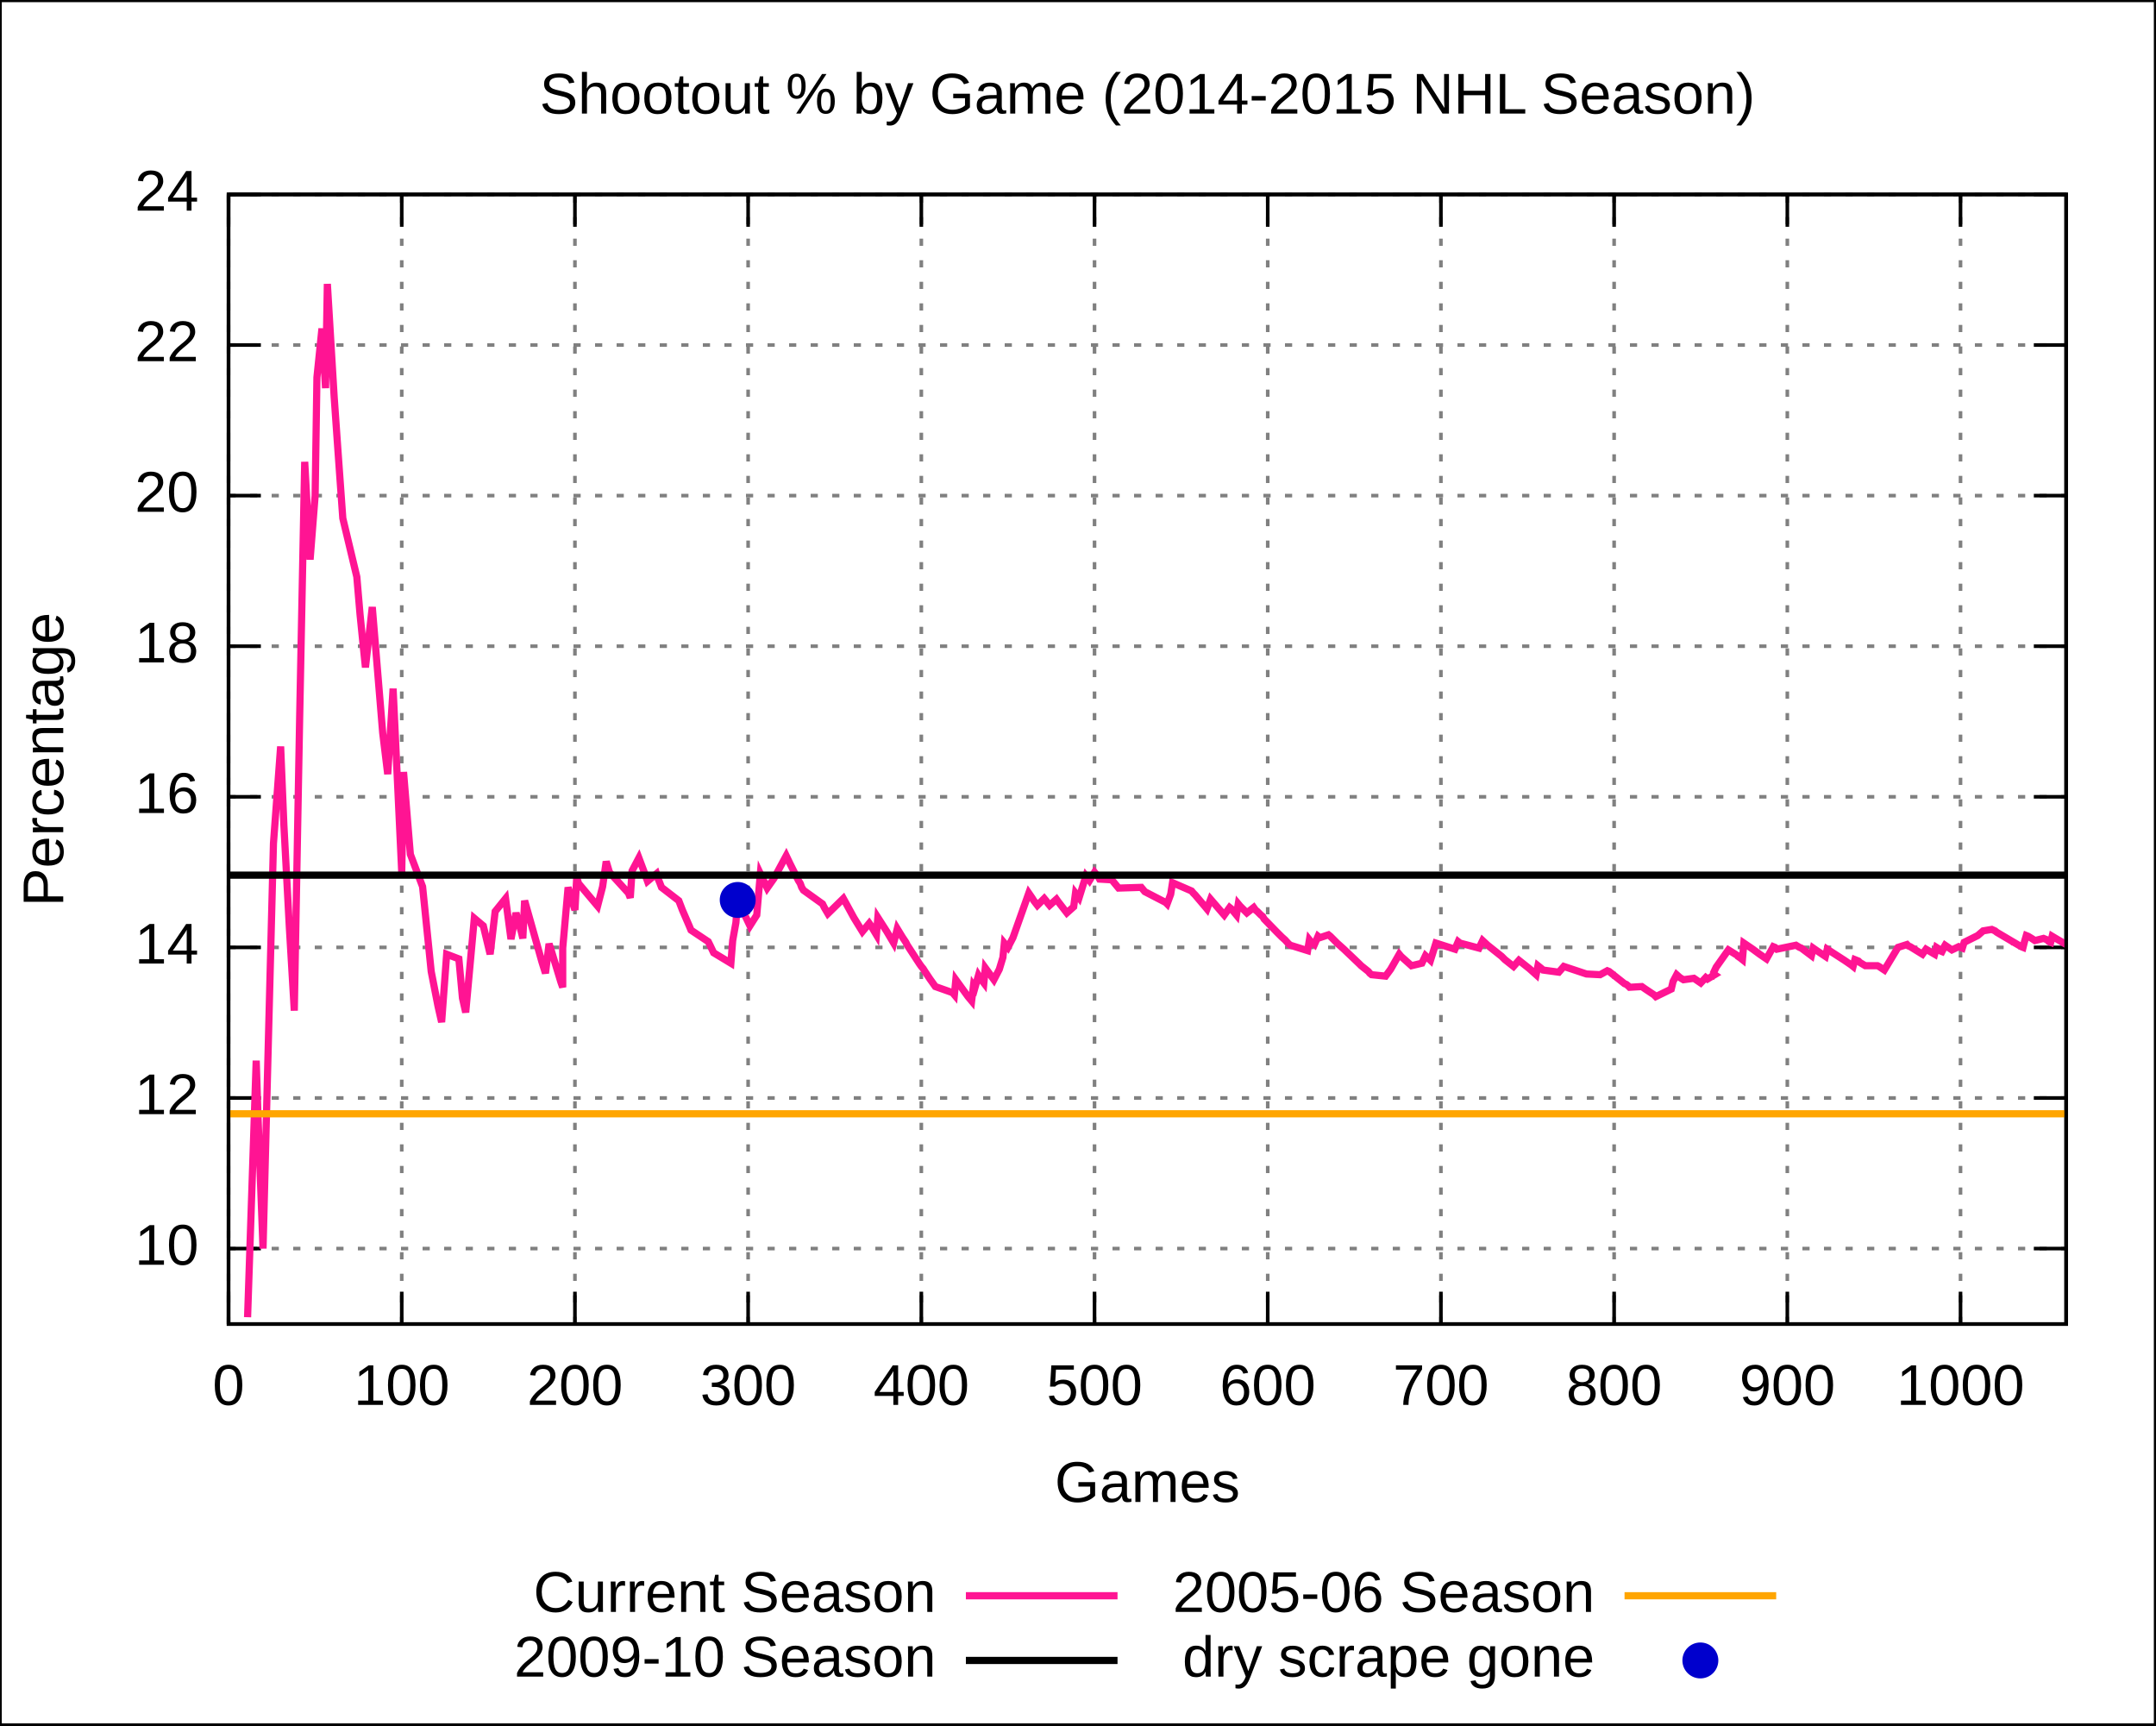
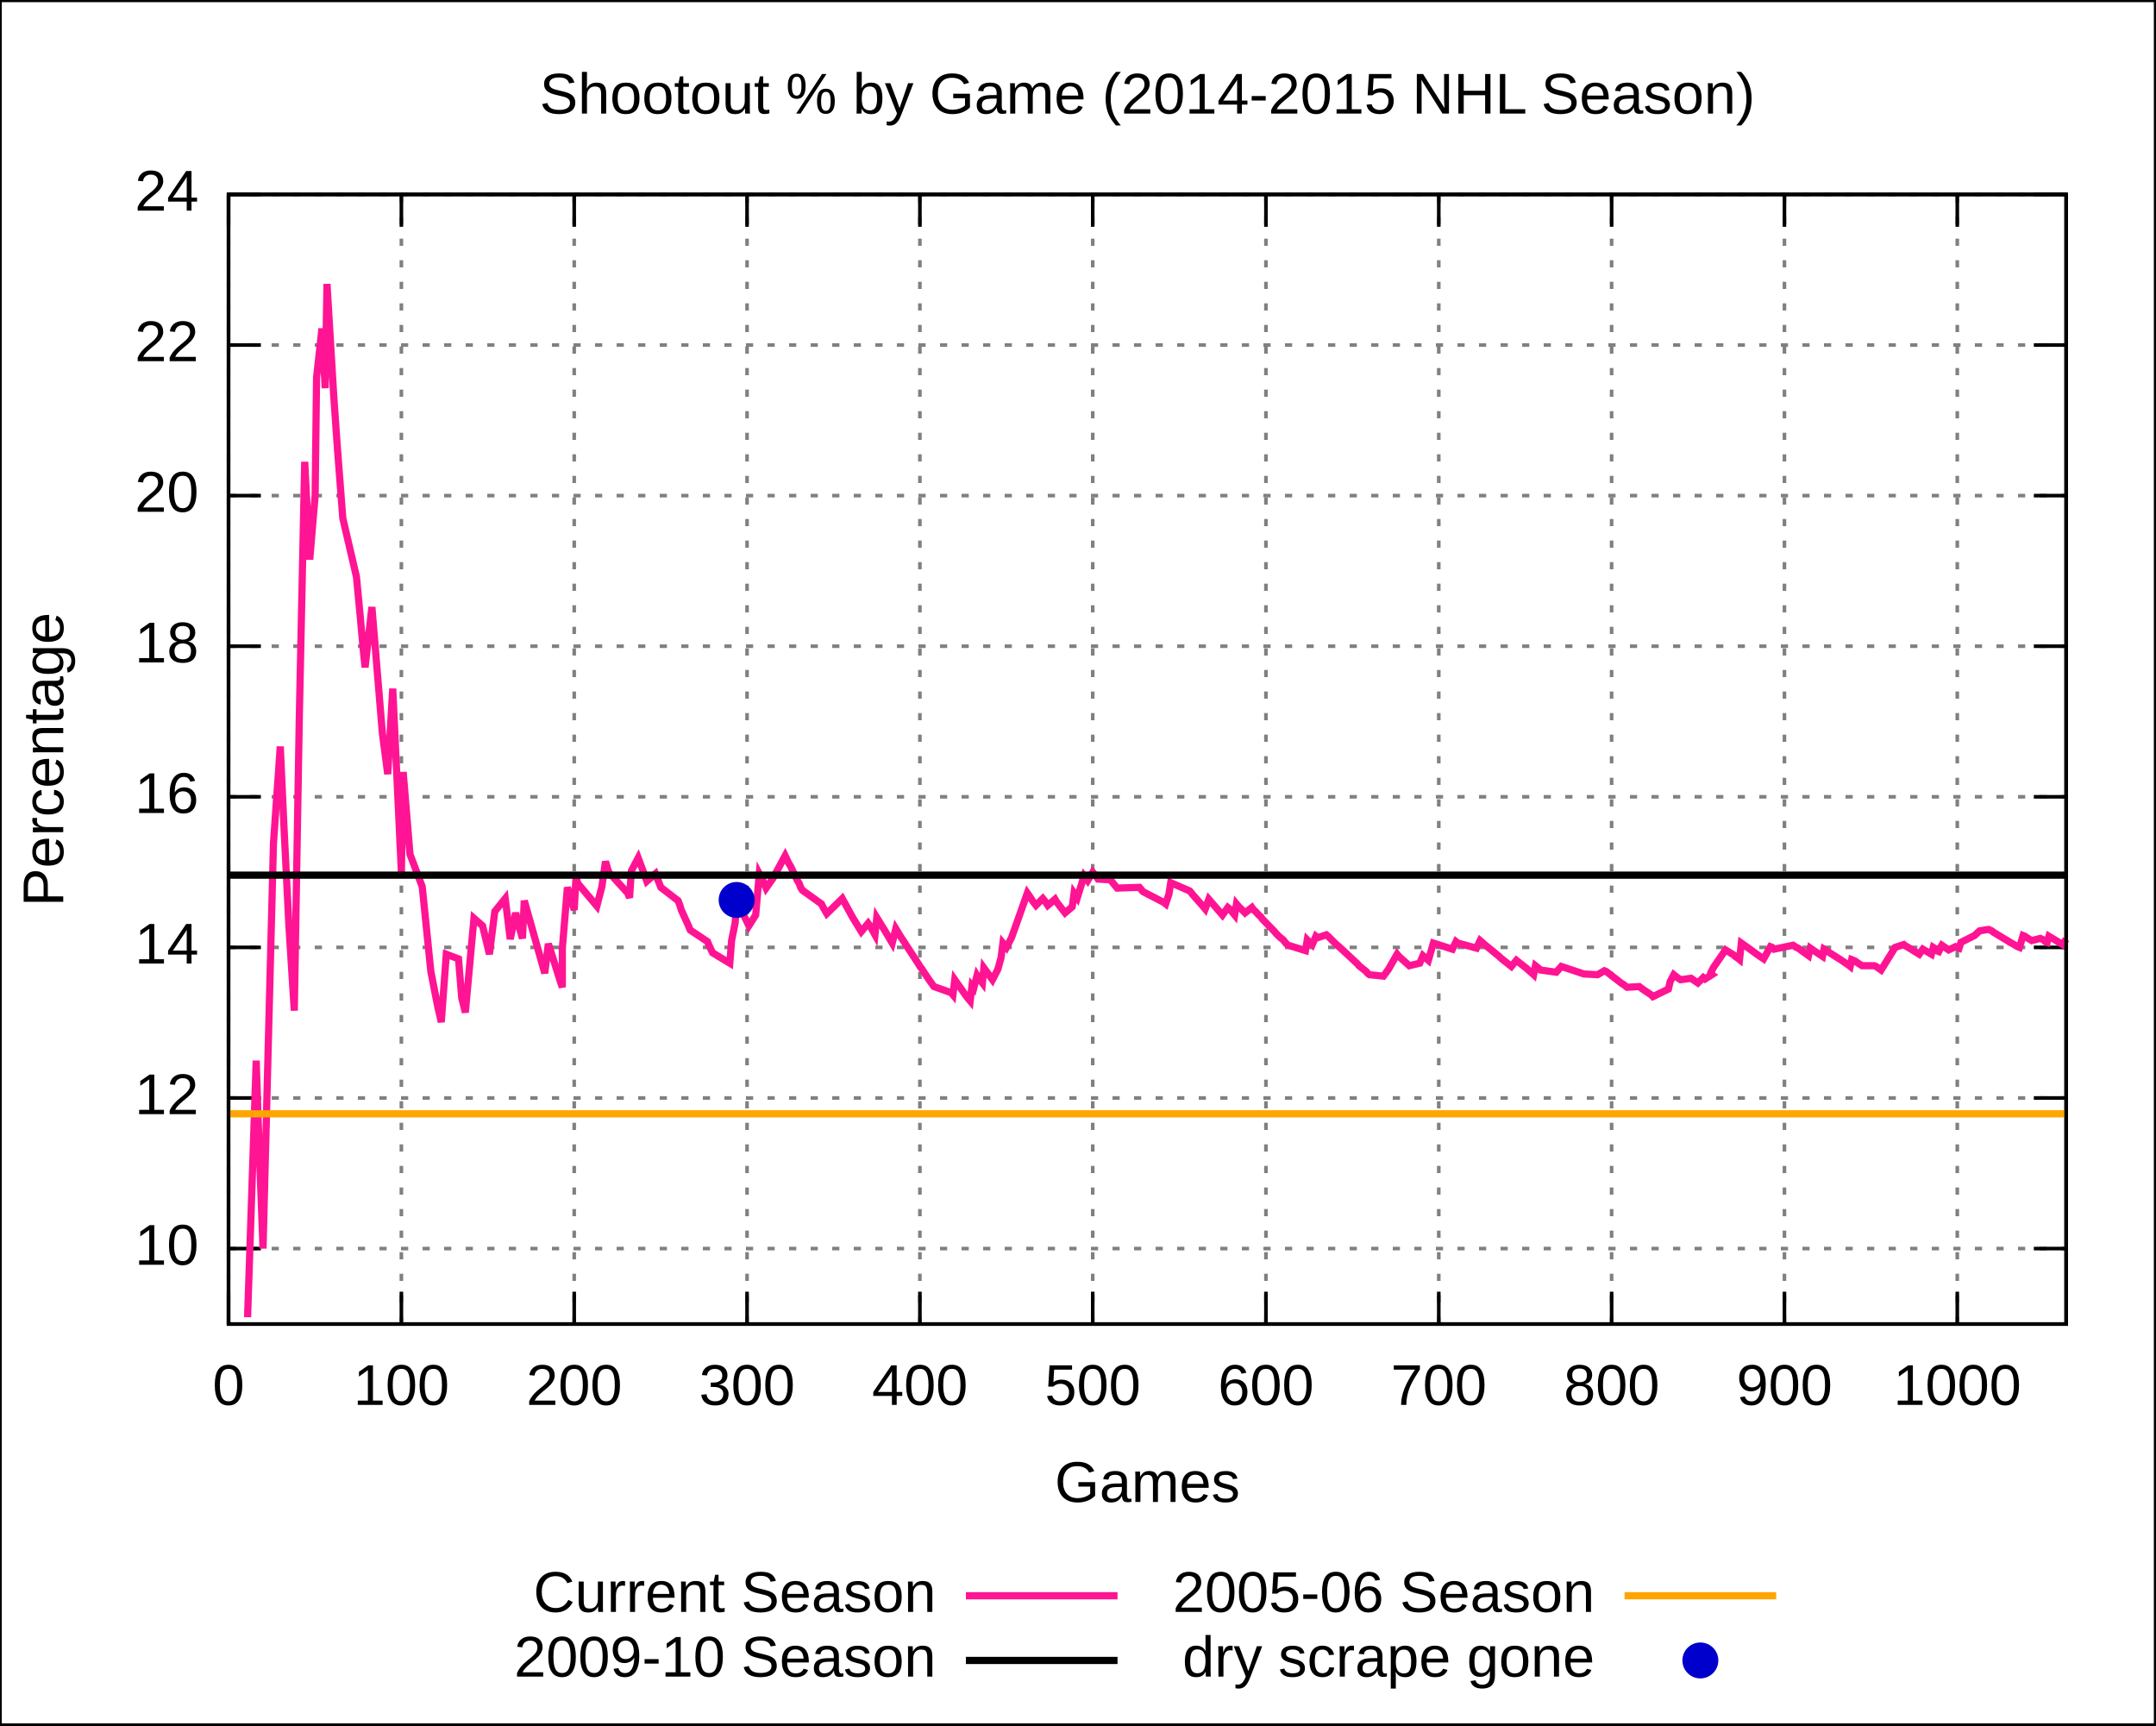
<svg xmlns="http://www.w3.org/2000/svg" xmlns:xlink="http://www.w3.org/1999/xlink" width="600" height="480" viewBox="0 0 600 480">
  <g id="gnuplot_canvas">
    <rect x="0" y="0" width="600" height="480" fill="none" />
    <defs>
      <circle id="gpDot" r="0.5" stroke-width="0.5" />
      <path id="gpPt0" stroke-width="0.222" stroke="currentColor" d="M-1,0 h2 M0,-1 v2" />
      <path id="gpPt1" stroke-width="0.222" stroke="currentColor" d="M-1,-1 L1,1 M1,-1 L-1,1" />
      <path id="gpPt2" stroke-width="0.222" stroke="currentColor" d="M-1,0 L1,0 M0,-1 L0,1 M-1,-1 L1,1 M-1,1 L1,-1" />
      <rect id="gpPt3" stroke-width="0.222" stroke="currentColor" x="-1" y="-1" width="2" height="2" />
      <rect id="gpPt4" stroke-width="0.222" stroke="currentColor" fill="currentColor" x="-1" y="-1" width="2" height="2" />
      <circle id="gpPt5" stroke-width="0.222" stroke="currentColor" cx="0" cy="0" r="1" />
      <use xlink:href="#gpPt5" id="gpPt6" fill="currentColor" stroke="none" />
      <path id="gpPt7" stroke-width="0.222" stroke="currentColor" d="M0,-1.33 L-1.33,0.67 L1.33,0.67 z" />
      <use xlink:href="#gpPt7" id="gpPt8" fill="currentColor" stroke="none" />
      <use xlink:href="#gpPt7" id="gpPt9" stroke="currentColor" transform="rotate(180)" />
      <use xlink:href="#gpPt9" id="gpPt10" fill="currentColor" stroke="none" />
      <use xlink:href="#gpPt3" id="gpPt11" stroke="currentColor" transform="rotate(45)" />
      <use xlink:href="#gpPt11" id="gpPt12" fill="currentColor" stroke="none" />
    </defs>
    <g style="fill:none; color:white; stroke:currentColor; stroke-width:1.00; stroke-linecap:butt; stroke-linejoin:miter">
</g>
    <g style="fill:none; color:black; stroke:currentColor; stroke-width:1.00; stroke-linecap:butt; stroke-linejoin:miter">
      <g style="stroke:none; shape-rendering:crispEdges">
        <polygon fill="rgb(255, 255, 255)" points="0.0,480.0 599.9,480.0 599.9,0.1 0.0,0.1 " />
      </g>
      <path stroke="black" d="M0.0,480.0 L0.0,0.1 L599.9,0.1 L599.9,480.0 L0.0,480.0  " />
    </g>
    <g style="fill:none; color:gray; stroke:currentColor; stroke-width:1.00; stroke-linecap:butt; stroke-linejoin:miter">
      <path stroke="gray" stroke-dasharray=" 2,4" class="gridline" d="M63.6,347.4 L575.0,347.4  " />
    </g>
    <g style="fill:none; color:black; stroke:currentColor; stroke-width:1.00; stroke-linecap:butt; stroke-linejoin:miter">
      <path stroke="black" d="M63.6,347.4 L72.6,347.4 M575.0,347.4 L566.0,347.4  " />
      <g transform="translate(55.3,351.9)" style="stroke:none; fill:black; font-family:Arial; font-size:12.00pt; text-anchor:end">
        <text> 10</text>
      </g>
    </g>
    <g style="fill:none; color:gray; stroke:currentColor; stroke-width:1.00; stroke-linecap:butt; stroke-linejoin:miter">
      <path stroke="gray" stroke-dasharray=" 2,4" class="gridline" d="M63.6,305.5 L575.0,305.5  " />
    </g>
    <g style="fill:none; color:black; stroke:currentColor; stroke-width:1.00; stroke-linecap:butt; stroke-linejoin:miter">
      <path stroke="black" d="M63.6,305.5 L72.6,305.5 M575.0,305.5 L566.0,305.5  " />
      <g transform="translate(55.3,310.0)" style="stroke:none; fill:black; font-family:Arial; font-size:12.00pt; text-anchor:end">
        <text> 12</text>
      </g>
    </g>
    <g style="fill:none; color:gray; stroke:currentColor; stroke-width:1.00; stroke-linecap:butt; stroke-linejoin:miter">
      <path stroke="gray" stroke-dasharray=" 2,4" class="gridline" d="M63.6,263.6 L575.0,263.6  " />
    </g>
    <g style="fill:none; color:black; stroke:currentColor; stroke-width:1.00; stroke-linecap:butt; stroke-linejoin:miter">
      <path stroke="black" d="M63.6,263.6 L72.6,263.6 M575.0,263.6 L566.0,263.6  " />
      <g transform="translate(55.3,268.1)" style="stroke:none; fill:black; font-family:Arial; font-size:12.00pt; text-anchor:end">
        <text> 14</text>
      </g>
    </g>
    <g style="fill:none; color:gray; stroke:currentColor; stroke-width:1.00; stroke-linecap:butt; stroke-linejoin:miter">
      <path stroke="gray" stroke-dasharray=" 2,4" class="gridline" d="M63.6,221.7 L575.0,221.7  " />
    </g>
    <g style="fill:none; color:black; stroke:currentColor; stroke-width:1.00; stroke-linecap:butt; stroke-linejoin:miter">
      <path stroke="black" d="M63.6,221.7 L72.6,221.7 M575.0,221.7 L566.0,221.7  " />
      <g transform="translate(55.3,226.2)" style="stroke:none; fill:black; font-family:Arial; font-size:12.00pt; text-anchor:end">
        <text> 16</text>
      </g>
    </g>
    <g style="fill:none; color:gray; stroke:currentColor; stroke-width:1.00; stroke-linecap:butt; stroke-linejoin:miter">
      <path stroke="gray" stroke-dasharray=" 2,4" class="gridline" d="M63.6,179.8 L575.0,179.8  " />
    </g>
    <g style="fill:none; color:black; stroke:currentColor; stroke-width:1.00; stroke-linecap:butt; stroke-linejoin:miter">
      <path stroke="black" d="M63.6,179.8 L72.6,179.8 M575.0,179.8 L566.0,179.8  " />
      <g transform="translate(55.3,184.3)" style="stroke:none; fill:black; font-family:Arial; font-size:12.00pt; text-anchor:end">
        <text> 18</text>
      </g>
    </g>
    <g style="fill:none; color:gray; stroke:currentColor; stroke-width:1.00; stroke-linecap:butt; stroke-linejoin:miter">
      <path stroke="gray" stroke-dasharray=" 2,4" class="gridline" d="M63.6,137.9 L575.0,137.9  " />
    </g>
    <g style="fill:none; color:black; stroke:currentColor; stroke-width:1.00; stroke-linecap:butt; stroke-linejoin:miter">
      <path stroke="black" d="M63.6,137.9 L72.6,137.9 M575.0,137.9 L566.0,137.9  " />
      <g transform="translate(55.3,142.4)" style="stroke:none; fill:black; font-family:Arial; font-size:12.00pt; text-anchor:end">
        <text> 20</text>
      </g>
    </g>
    <g style="fill:none; color:gray; stroke:currentColor; stroke-width:1.00; stroke-linecap:butt; stroke-linejoin:miter">
      <path stroke="gray" stroke-dasharray=" 2,4" class="gridline" d="M63.6,96.0 L575.0,96.0  " />
    </g>
    <g style="fill:none; color:black; stroke:currentColor; stroke-width:1.00; stroke-linecap:butt; stroke-linejoin:miter">
      <path stroke="black" d="M63.6,96.0 L72.6,96.0 M575.0,96.0 L566.0,96.0  " />
      <g transform="translate(55.3,100.5)" style="stroke:none; fill:black; font-family:Arial; font-size:12.00pt; text-anchor:end">
        <text> 22</text>
      </g>
    </g>
    <g style="fill:none; color:gray; stroke:currentColor; stroke-width:1.00; stroke-linecap:butt; stroke-linejoin:miter">
      <path stroke="gray" stroke-dasharray=" 2,4" class="gridline" d="M63.6,54.1 L575.0,54.1  " />
    </g>
    <g style="fill:none; color:black; stroke:currentColor; stroke-width:1.00; stroke-linecap:butt; stroke-linejoin:miter">
      <path stroke="black" d="M63.6,54.1 L72.6,54.1 M575.0,54.1 L566.0,54.1  " />
      <g transform="translate(55.3,58.6)" style="stroke:none; fill:black; font-family:Arial; font-size:12.00pt; text-anchor:end">
        <text> 24</text>
      </g>
    </g>
    <g style="fill:none; color:gray; stroke:currentColor; stroke-width:1.00; stroke-linecap:butt; stroke-linejoin:miter">
      <path stroke="gray" stroke-dasharray=" 2,4" class="gridline" d="M63.6,368.4 L63.6,54.1  " />
    </g>
    <g style="fill:none; color:black; stroke:currentColor; stroke-width:1.00; stroke-linecap:butt; stroke-linejoin:miter">
      <path stroke="black" d="M63.6,368.4 L63.6,359.4 M63.6,54.1 L63.6,63.1  " />
      <g transform="translate(63.6,390.9)" style="stroke:none; fill:black; font-family:Arial; font-size:12.00pt; text-anchor:middle">
        <text> 0</text>
      </g>
    </g>
    <g style="fill:none; color:gray; stroke:currentColor; stroke-width:1.00; stroke-linecap:butt; stroke-linejoin:miter">
-       <path stroke="gray" stroke-dasharray=" 2,4" class="gridline" d="M111.8,368.4 L111.8,54.1  " />
-     </g>
-     <g style="fill:none; color:black; stroke:currentColor; stroke-width:1.00; stroke-linecap:butt; stroke-linejoin:miter">
-       <path stroke="black" d="M111.8,368.4 L111.8,359.4 M111.8,54.1 L111.8,63.1  " />
-       <g transform="translate(111.8,390.9)" style="stroke:none; fill:black; font-family:Arial; font-size:12.00pt; text-anchor:middle">
+       <path stroke="gray" stroke-dasharray=" 2,4" class="gridline" d="M111.7,368.4 L111.7,54.1  " />
+     </g>
+     <g style="fill:none; color:black; stroke:currentColor; stroke-width:1.00; stroke-linecap:butt; stroke-linejoin:miter">
+       <path stroke="black" d="M111.7,368.4 L111.7,359.4 M111.7,54.1 L111.7,63.1  " />
+       <g transform="translate(111.7,390.9)" style="stroke:none; fill:black; font-family:Arial; font-size:12.00pt; text-anchor:middle">
        <text> 100</text>
      </g>
    </g>
    <g style="fill:none; color:gray; stroke:currentColor; stroke-width:1.00; stroke-linecap:butt; stroke-linejoin:miter">
-       <path stroke="gray" stroke-dasharray=" 2,4" class="gridline" d="M160.0,368.4 L160.0,54.1  " />
-     </g>
-     <g style="fill:none; color:black; stroke:currentColor; stroke-width:1.00; stroke-linecap:butt; stroke-linejoin:miter">
-       <path stroke="black" d="M160.0,368.4 L160.0,359.4 M160.0,54.1 L160.0,63.1  " />
-       <g transform="translate(160.0,390.9)" style="stroke:none; fill:black; font-family:Arial; font-size:12.00pt; text-anchor:middle">
+       <path stroke="gray" stroke-dasharray=" 2,4" class="gridline" d="M159.8,368.4 L159.8,54.1  " />
+     </g>
+     <g style="fill:none; color:black; stroke:currentColor; stroke-width:1.00; stroke-linecap:butt; stroke-linejoin:miter">
+       <path stroke="black" d="M159.8,368.4 L159.8,359.4 M159.8,54.1 L159.8,63.1  " />
+       <g transform="translate(159.8,390.9)" style="stroke:none; fill:black; font-family:Arial; font-size:12.00pt; text-anchor:middle">
        <text> 200</text>
      </g>
    </g>
    <g style="fill:none; color:gray; stroke:currentColor; stroke-width:1.00; stroke-linecap:butt; stroke-linejoin:miter">
-       <path stroke="gray" stroke-dasharray=" 2,4" class="gridline" d="M208.2,368.4 L208.2,54.1  " />
-     </g>
-     <g style="fill:none; color:black; stroke:currentColor; stroke-width:1.00; stroke-linecap:butt; stroke-linejoin:miter">
-       <path stroke="black" d="M208.2,368.4 L208.2,359.4 M208.2,54.1 L208.2,63.1  " />
-       <g transform="translate(208.2,390.9)" style="stroke:none; fill:black; font-family:Arial; font-size:12.00pt; text-anchor:middle">
+       <path stroke="gray" stroke-dasharray=" 2,4" class="gridline" d="M207.9,368.4 L207.9,54.1  " />
+     </g>
+     <g style="fill:none; color:black; stroke:currentColor; stroke-width:1.00; stroke-linecap:butt; stroke-linejoin:miter">
+       <path stroke="black" d="M207.9,368.4 L207.9,359.4 M207.9,54.1 L207.9,63.1  " />
+       <g transform="translate(207.9,390.9)" style="stroke:none; fill:black; font-family:Arial; font-size:12.00pt; text-anchor:middle">
        <text> 300</text>
      </g>
    </g>
    <g style="fill:none; color:gray; stroke:currentColor; stroke-width:1.00; stroke-linecap:butt; stroke-linejoin:miter">
-       <path stroke="gray" stroke-dasharray=" 2,4" class="gridline" d="M256.4,368.4 L256.4,54.1  " />
-     </g>
-     <g style="fill:none; color:black; stroke:currentColor; stroke-width:1.00; stroke-linecap:butt; stroke-linejoin:miter">
-       <path stroke="black" d="M256.4,368.4 L256.4,359.4 M256.4,54.1 L256.4,63.1  " />
-       <g transform="translate(256.4,390.9)" style="stroke:none; fill:black; font-family:Arial; font-size:12.00pt; text-anchor:middle">
+       <path stroke="gray" stroke-dasharray=" 2,4" class="gridline" d="M256.0,368.4 L256.0,54.1  " />
+     </g>
+     <g style="fill:none; color:black; stroke:currentColor; stroke-width:1.00; stroke-linecap:butt; stroke-linejoin:miter">
+       <path stroke="black" d="M256.0,368.4 L256.0,359.4 M256.0,54.1 L256.0,63.1  " />
+       <g transform="translate(256.0,390.9)" style="stroke:none; fill:black; font-family:Arial; font-size:12.00pt; text-anchor:middle">
        <text> 400</text>
      </g>
    </g>
    <g style="fill:none; color:gray; stroke:currentColor; stroke-width:1.00; stroke-linecap:butt; stroke-linejoin:miter">
-       <path stroke="gray" stroke-dasharray=" 2,4" class="gridline" d="M304.6,368.4 L304.6,54.1  " />
-     </g>
-     <g style="fill:none; color:black; stroke:currentColor; stroke-width:1.00; stroke-linecap:butt; stroke-linejoin:miter">
-       <path stroke="black" d="M304.6,368.4 L304.6,359.4 M304.6,54.1 L304.6,63.1  " />
-       <g transform="translate(304.6,390.9)" style="stroke:none; fill:black; font-family:Arial; font-size:12.00pt; text-anchor:middle">
+       <path stroke="gray" stroke-dasharray=" 2,4" class="gridline" d="M304.1,368.4 L304.1,54.1  " />
+     </g>
+     <g style="fill:none; color:black; stroke:currentColor; stroke-width:1.00; stroke-linecap:butt; stroke-linejoin:miter">
+       <path stroke="black" d="M304.1,368.4 L304.1,359.4 M304.1,54.1 L304.1,63.1  " />
+       <g transform="translate(304.1,390.9)" style="stroke:none; fill:black; font-family:Arial; font-size:12.00pt; text-anchor:middle">
        <text> 500</text>
      </g>
    </g>
    <g style="fill:none; color:gray; stroke:currentColor; stroke-width:1.00; stroke-linecap:butt; stroke-linejoin:miter">
-       <path stroke="gray" stroke-dasharray=" 2,4" class="gridline" d="M352.8,368.4 L352.8,54.1  " />
-     </g>
-     <g style="fill:none; color:black; stroke:currentColor; stroke-width:1.00; stroke-linecap:butt; stroke-linejoin:miter">
-       <path stroke="black" d="M352.8,368.4 L352.8,359.4 M352.8,54.1 L352.8,63.1  " />
-       <g transform="translate(352.8,390.9)" style="stroke:none; fill:black; font-family:Arial; font-size:12.00pt; text-anchor:middle">
+       <path stroke="gray" stroke-dasharray=" 2,4" class="gridline" d="M352.3,368.4 L352.3,54.1  " />
+     </g>
+     <g style="fill:none; color:black; stroke:currentColor; stroke-width:1.00; stroke-linecap:butt; stroke-linejoin:miter">
+       <path stroke="black" d="M352.3,368.4 L352.3,359.4 M352.3,54.1 L352.3,63.1  " />
+       <g transform="translate(352.3,390.9)" style="stroke:none; fill:black; font-family:Arial; font-size:12.00pt; text-anchor:middle">
        <text> 600</text>
      </g>
    </g>
    <g style="fill:none; color:gray; stroke:currentColor; stroke-width:1.00; stroke-linecap:butt; stroke-linejoin:miter">
-       <path stroke="gray" stroke-dasharray=" 2,4" class="gridline" d="M401.0,368.4 L401.0,54.1  " />
-     </g>
-     <g style="fill:none; color:black; stroke:currentColor; stroke-width:1.00; stroke-linecap:butt; stroke-linejoin:miter">
-       <path stroke="black" d="M401.0,368.4 L401.0,359.4 M401.0,54.1 L401.0,63.1  " />
-       <g transform="translate(401.0,390.9)" style="stroke:none; fill:black; font-family:Arial; font-size:12.00pt; text-anchor:middle">
+       <path stroke="gray" stroke-dasharray=" 2,4" class="gridline" d="M400.4,368.4 L400.4,54.1  " />
+     </g>
+     <g style="fill:none; color:black; stroke:currentColor; stroke-width:1.00; stroke-linecap:butt; stroke-linejoin:miter">
+       <path stroke="black" d="M400.4,368.4 L400.4,359.4 M400.4,54.1 L400.4,63.1  " />
+       <g transform="translate(400.4,390.9)" style="stroke:none; fill:black; font-family:Arial; font-size:12.00pt; text-anchor:middle">
        <text> 700</text>
      </g>
    </g>
    <g style="fill:none; color:gray; stroke:currentColor; stroke-width:1.00; stroke-linecap:butt; stroke-linejoin:miter">
-       <path stroke="gray" stroke-dasharray=" 2,4" class="gridline" d="M449.2,368.4 L449.2,54.1  " />
-     </g>
-     <g style="fill:none; color:black; stroke:currentColor; stroke-width:1.00; stroke-linecap:butt; stroke-linejoin:miter">
-       <path stroke="black" d="M449.2,368.4 L449.2,359.4 M449.2,54.1 L449.2,63.1  " />
-       <g transform="translate(449.2,390.9)" style="stroke:none; fill:black; font-family:Arial; font-size:12.00pt; text-anchor:middle">
+       <path stroke="gray" stroke-dasharray=" 2,4" class="gridline" d="M448.5,368.4 L448.5,54.1  " />
+     </g>
+     <g style="fill:none; color:black; stroke:currentColor; stroke-width:1.00; stroke-linecap:butt; stroke-linejoin:miter">
+       <path stroke="black" d="M448.5,368.4 L448.5,359.4 M448.5,54.1 L448.5,63.1  " />
+       <g transform="translate(448.5,390.9)" style="stroke:none; fill:black; font-family:Arial; font-size:12.00pt; text-anchor:middle">
        <text> 800</text>
      </g>
    </g>
    <g style="fill:none; color:gray; stroke:currentColor; stroke-width:1.00; stroke-linecap:butt; stroke-linejoin:miter">
-       <path stroke="gray" stroke-dasharray=" 2,4" class="gridline" d="M497.4,368.4 L497.4,54.1  " />
-     </g>
-     <g style="fill:none; color:black; stroke:currentColor; stroke-width:1.00; stroke-linecap:butt; stroke-linejoin:miter">
-       <path stroke="black" d="M497.4,368.4 L497.4,359.4 M497.4,54.1 L497.4,63.1  " />
-       <g transform="translate(497.4,390.9)" style="stroke:none; fill:black; font-family:Arial; font-size:12.00pt; text-anchor:middle">
+       <path stroke="gray" stroke-dasharray=" 2,4" class="gridline" d="M496.6,368.4 L496.6,54.1  " />
+     </g>
+     <g style="fill:none; color:black; stroke:currentColor; stroke-width:1.00; stroke-linecap:butt; stroke-linejoin:miter">
+       <path stroke="black" d="M496.6,368.4 L496.6,359.4 M496.6,54.1 L496.6,63.1  " />
+       <g transform="translate(496.6,390.9)" style="stroke:none; fill:black; font-family:Arial; font-size:12.00pt; text-anchor:middle">
        <text> 900</text>
      </g>
    </g>
    <g style="fill:none; color:gray; stroke:currentColor; stroke-width:1.00; stroke-linecap:butt; stroke-linejoin:miter">
-       <path stroke="gray" stroke-dasharray=" 2,4" class="gridline" d="M545.6,368.4 L545.6,54.1  " />
-     </g>
-     <g style="fill:none; color:black; stroke:currentColor; stroke-width:1.00; stroke-linecap:butt; stroke-linejoin:miter">
-       <path stroke="black" d="M545.6,368.4 L545.6,359.4 M545.6,54.1 L545.6,63.1  " />
-       <g transform="translate(545.6,390.9)" style="stroke:none; fill:black; font-family:Arial; font-size:12.00pt; text-anchor:middle">
+       <path stroke="gray" stroke-dasharray=" 2,4" class="gridline" d="M544.7,368.4 L544.7,54.1  " />
+     </g>
+     <g style="fill:none; color:black; stroke:currentColor; stroke-width:1.00; stroke-linecap:butt; stroke-linejoin:miter">
+       <path stroke="black" d="M544.7,368.4 L544.7,359.4 M544.7,54.1 L544.7,63.1  " />
+       <g transform="translate(544.7,390.9)" style="stroke:none; fill:black; font-family:Arial; font-size:12.00pt; text-anchor:middle">
        <text> 1000</text>
      </g>
      <path stroke="black" d="M63.6,54.1 L63.6,368.4 L575.0,368.4 L575.0,54.1 L63.6,54.1 Z  " />
      <g transform="translate(17.6,211.3) rotate(270)" style="stroke:none; fill:black; font-family:Arial; font-size:12.00pt; text-anchor:middle">
        <text>Percentage</text>
      </g>
      <g transform="translate(319.3,417.9)" style="stroke:none; fill:black; font-family:Arial; font-size:12.00pt; text-anchor:middle">
        <text>Games</text>
      </g>
      <g transform="translate(319.3,31.6)" style="stroke:none; fill:black; font-family:Arial; font-size:12.00pt; text-anchor:middle">
        <text>Shootout % by Game (2014-2015 NHL Season)</text>
      </g>
    </g>
    <g id="gnuplot_plot_1">
      <g style="fill:none; color:white; stroke:black; stroke-width:2.00; stroke-linecap:butt; stroke-linejoin:miter">
</g>
      <g style="fill:none; color:red; stroke:currentColor; stroke-width:2.00; stroke-linecap:butt; stroke-linejoin:miter">
        <g transform="translate(260.5,448.5)" style="stroke:none; fill:black; font-family:Arial; font-size:12.00pt; text-anchor:end">
          <text>Current Season</text>
        </g>
-         <path stroke="rgb(255,  20, 147)" d="M268.8,444.0 L311.0,444.0 M68.9,366.5 L71.3,295.1 L71.8,310.6 L73.2,347.4 L76.1,234.7 L78.1,207.7    L79.0,229.5 L80.5,257.6 L81.9,281.2 L83.4,199.3 L84.8,128.5 L86.3,155.7 L87.7,137.9 L88.2,105.0    L89.6,91.4 L90.6,108.0 L91.1,79.0 L93.0,110.5 L94.0,124.7 L95.4,144.2 L99.3,160.5 L100.2,171.0    L101.2,180.9 L101.7,185.7 L103.6,168.9 L106.5,203.9 L107.9,215.4 L109.4,191.6 L111.8,242.7 L112.3,214.8    L114.2,237.7 L117.6,246.7 L120.0,270.3 L121.9,280.0 L122.9,284.4 L124.3,265.5 L127.7,266.8 L128.7,277.7    L129.6,281.7 L132.0,255.5 L134.5,257.6 L136.4,265.5 L137.8,253.6 L140.7,250.0 L142.2,261.3 L143.6,254.0    L144.6,257.6 L145.1,259.4 L145.5,261.1 L146.0,250.6 L150.8,267.6 L151.8,270.8 L152.8,262.6 L153.3,264.1    L156.1,273.3 L156.6,274.7 L156.6,263.8 L158.1,246.9 L159.0,250.0 L160.0,253.2 L160.5,244.1 L161.0,245.8    L166.3,252.1 L167.7,246.7 L168.7,239.7 L169.6,242.7 L174.9,248.5 L175.4,249.8 L175.9,242.3 L177.8,238.7    L179.3,242.7 L180.2,245.2 L182.7,243.1 L183.1,244.4 L183.6,245.6 L184.1,246.9 L188.9,250.6 L189.4,251.9    L189.9,253.2 L191.8,257.6 L192.3,258.8 L197.1,262.0 L197.6,263.0 L198.6,265.1 L203.4,268.0 L203.9,261.7    L204.8,256.7 L205.3,250.4 L205.8,251.5 L208.7,257.6 L210.6,254.6 L211.6,243.1 L212.5,245.0 L213.5,247.1    L215.4,244.4 L218.8,238.1 L219.8,240.2 L220.2,241.0 L222.2,245.0 L222.7,245.8 L223.1,246.9 L223.6,247.7    L228.9,251.5 L229.4,252.5 L230.4,254.2 L234.7,250.0 L235.2,250.9 L237.6,255.3 L240.0,259.2 L241.9,256.9    L242.4,257.6 L243.9,260.1 L244.3,255.3 L246.8,259.2 L248.7,262.4 L249.7,258.4 L251.1,260.7 L252.1,262.2    L252.5,263.0 L255.9,268.2 L256.4,268.9 L256.9,269.5 L257.4,270.3 L258.8,272.4 L260.3,274.5 L265.1,276.2    L265.6,276.8 L266.0,272.6 L269.4,277.3 L270.4,278.5 L270.9,274.3 L271.3,274.9 L272.3,271.4 L272.8,272.2    L273.8,273.5 L274.2,269.3 L276.6,272.6 L278.1,269.7 L279.1,266.4 L279.5,262.4 L280.0,263.0 L280.5,263.6    L281.9,260.9 L286.3,248.5 L287.2,249.8 L287.7,250.6 L288.7,251.9 L290.6,250.0 L291.1,250.6 L291.6,251.3    L292.1,251.9 L294.0,250.2 L294.5,250.9 L296.9,254.0 L298.8,252.3 L299.3,248.5 L300.3,249.8 L302.2,243.7    L303.2,245.0 L304.6,242.7 L305.1,243.3 L305.6,243.9 L306.0,244.6 L309.4,244.8 L311.3,247.1 L317.6,246.9    L318.1,247.5 L318.6,248.1 L324.4,251.1 L324.8,251.5 L325.8,248.8 L326.3,245.6 L331.6,247.9 L332.1,248.5    L332.6,249.0 L335.4,252.3 L335.9,252.9 L336.9,250.2 L340.7,254.6 L342.2,252.5 L342.7,252.9 L344.1,254.6    L344.6,251.5 L345.1,252.1 L347.0,254.0 L348.9,252.5 L349.4,253.2 L349.9,253.6 L350.9,254.6 L351.4,255.0    L351.8,255.7 L355.2,259.2 L355.7,259.7 L356.7,260.7 L357.6,261.5 L358.6,262.6 L359.1,263.0 L363.9,264.5    L364.4,261.5 L364.8,262.0 L365.3,262.4 L365.8,262.8 L366.8,260.5 L367.3,260.9 L369.7,260.1 L370.2,260.5    L372.1,262.4 L374.0,264.1 L378.3,268.2 L378.8,268.7 L380.8,270.3 L381.2,270.8 L381.7,271.2 L385.6,271.6    L387.0,269.7 L389.4,265.5 L389.9,266.1 L391.8,267.8 L392.8,268.7 L395.7,268.0 L396.7,265.9 L398.1,267.2    L399.6,262.4 L404.9,264.1 L405.8,262.0 L406.3,262.4 L411.6,263.8 L412.6,261.7 L414.0,263.0 L417.9,266.1    L418.4,266.6 L418.8,267.0 L421.2,268.9 L422.7,267.2 L425.6,269.5 L427.5,271.2 L428.0,268.7 L428.5,269.1    L429.0,269.5 L429.4,269.9 L433.8,270.5 L435.2,268.9 L441.5,271.0 L445.3,271.2 L447.3,270.1 L447.8,270.3    L452.1,273.7 L452.6,273.9 L453.1,274.3 L453.5,274.7 L456.9,274.5 L457.9,275.2 L460.3,276.8 L460.8,277.3    L465.1,275.2 L465.6,273.1 L466.6,271.2 L467.5,272.0 L468.5,272.6 L471.4,272.2 L473.3,273.5 L474.7,272.0    L475.2,272.4 L477.2,271.2 L476.2,270.5 L476.7,271.0 L477.6,269.1 L481.0,264.3 L483.9,266.1 L483.4,265.9    L484.4,266.6 L484.9,267.0 L485.3,262.4 L487.8,264.1 L489.7,265.5 L491.6,266.8 L493.5,263.4 L494.0,263.6    L494.5,264.1 L499.8,263.0 L500.8,263.6 L501.3,263.8 L504.1,265.9 L504.6,263.8 L505.6,264.5 L508.0,266.1    L508.5,264.1 L513.3,267.2 L515.2,268.5 L515.7,268.9 L516.2,267.0 L516.7,267.2 L517.2,267.4 L517.6,267.8    L519.1,268.7 L522.5,268.7 L522.9,268.9 L524.4,269.9 L528.2,263.6 L530.7,262.8 L531.1,263.2 L531.6,263.4    L535.0,265.5 L536.0,264.1 L538.4,265.5 L538.9,263.6 L541.3,265.1 L540.3,264.7 L541.3,263.0 L543.2,264.3    L545.1,263.4 L546.1,263.8 L546.6,262.2 L550.4,260.3 L551.9,259.0 L554.3,258.6 L555.2,259.0 L555.7,259.4    L560.1,262.0 L560.5,262.4 L560.1,262.0 L562.5,263.4 L563.0,263.6 L563.4,262.0 L563.9,260.3 L564.4,260.5    L565.4,261.1 L566.3,261.7 L568.7,261.1 L569.7,261.5 L570.2,262.0 L570.7,262.2 L571.1,260.5 L572.1,261.1    L575.0,262.8  " />
+         <path stroke="rgb(255,  20, 147)" d="M268.8,444.0 L311.0,444.0 M68.9,366.5 L71.3,295.1 L71.8,310.6 L73.2,347.4 L76.1,234.7 L78.0,207.7    L79.0,229.5 L80.4,257.6 L81.9,281.2 L83.3,199.3 L84.8,128.5 L86.2,155.7 L87.7,137.9 L88.1,105.0    L89.6,91.4 L90.5,108.0 L91.0,79.0 L92.9,110.5 L93.9,124.7 L95.4,144.2 L99.2,160.5 L100.2,171.0    L101.1,180.9 L101.6,185.7 L103.5,168.9 L106.4,203.9 L107.9,215.4 L109.3,191.6 L111.7,242.7 L112.2,214.8    L114.1,237.7 L117.5,246.7 L119.9,270.3 L121.8,280.0 L122.8,284.4 L124.2,265.5 L127.6,266.8 L128.5,277.7    L129.5,281.7 L131.9,255.5 L134.3,257.6 L136.2,265.5 L137.7,253.6 L140.6,250.0 L142.0,261.3 L143.5,254.0    L144.4,257.6 L144.9,259.4 L145.4,261.1 L145.9,250.6 L150.7,267.6 L151.6,270.8 L152.6,262.6 L153.1,264.1    L156.0,273.3 L156.5,274.7 L156.5,263.8 L157.9,246.9 L158.9,250.0 L159.8,253.2 L160.3,244.1 L160.8,245.8    L166.1,252.1 L167.5,246.7 L168.5,239.7 L169.4,242.7 L174.7,248.5 L175.2,249.8 L175.7,242.3 L177.6,238.7    L179.1,242.7 L180.0,245.2 L182.4,243.1 L182.9,244.4 L183.4,245.6 L183.9,246.9 L188.7,250.6 L189.2,251.9    L189.6,253.2 L191.6,257.6 L192.1,258.8 L196.9,262.0 L197.3,263.0 L198.3,265.1 L203.1,268.0 L203.6,261.7    L204.6,256.7 L205.0,250.4 L205.5,251.5 L208.4,257.6 L210.3,254.6 L211.3,243.1 L212.3,245.0 L213.2,247.1    L215.1,244.4 L218.5,238.1 L219.5,240.2 L220.0,241.0 L221.9,245.0 L222.4,245.8 L222.8,246.9 L223.3,247.7    L228.6,251.5 L229.1,252.5 L230.1,254.2 L234.4,250.0 L234.9,250.9 L237.3,255.3 L239.7,259.2 L241.6,256.9    L242.1,257.6 L243.5,260.1 L244.0,255.3 L246.4,259.2 L248.3,262.4 L249.3,258.4 L250.7,260.7 L251.7,262.2    L252.2,263.0 L255.6,268.2 L256.0,268.9 L256.5,269.5 L257.0,270.3 L258.4,272.4 L259.9,274.5 L264.7,276.2    L265.2,276.8 L265.7,272.6 L269.0,277.3 L270.0,278.5 L270.5,274.3 L271.0,274.9 L271.9,271.4 L272.4,272.2    L273.4,273.5 L273.8,269.3 L276.2,272.6 L277.7,269.7 L278.6,266.4 L279.1,262.4 L279.6,263.0 L280.1,263.6    L281.5,260.9 L285.9,248.5 L286.8,249.8 L287.3,250.6 L288.3,251.9 L290.2,250.0 L290.7,250.6 L291.2,251.3    L291.6,251.9 L293.6,250.2 L294.0,250.9 L296.4,254.0 L298.4,252.3 L298.9,248.5 L299.8,249.8 L301.7,243.7    L302.7,245.0 L304.1,242.7 L304.6,243.3 L305.1,243.9 L305.6,244.6 L309.0,244.8 L310.9,247.1 L317.1,246.9    L317.6,247.5 L318.1,248.1 L323.9,251.1 L324.4,251.5 L325.3,248.8 L325.8,245.6 L331.1,247.9 L331.6,248.5    L332.0,249.0 L334.9,252.3 L335.4,252.9 L336.4,250.2 L340.2,254.6 L341.7,252.5 L342.2,252.9 L343.6,254.6    L344.1,251.5 L344.6,252.1 L346.5,254.0 L348.4,252.5 L348.9,253.2 L349.4,253.6 L350.3,254.6 L350.8,255.0    L351.3,255.7 L354.7,259.2 L355.1,259.7 L356.1,260.7 L357.1,261.5 L358.0,262.6 L358.5,263.0 L363.3,264.5    L363.8,261.5 L364.3,262.0 L364.8,262.4 L365.2,262.8 L366.2,260.5 L366.7,260.9 L369.1,260.1 L369.6,260.5    L371.5,262.4 L373.4,264.1 L377.8,268.2 L378.2,268.7 L380.2,270.3 L380.6,270.8 L381.1,271.2 L385.0,271.6    L386.4,269.7 L388.8,265.5 L389.3,266.1 L391.2,267.8 L392.2,268.7 L395.1,268.0 L396.0,265.9 L397.5,267.2    L398.9,262.4 L404.2,264.1 L405.2,262.0 L405.7,262.4 L410.9,263.8 L411.9,261.7 L413.4,263.0 L417.2,266.1    L417.7,266.6 L418.2,267.0 L420.6,268.9 L422.0,267.2 L424.9,269.5 L426.8,271.2 L427.3,268.7 L427.8,269.1    L428.3,269.5 L428.7,269.9 L433.1,270.5 L434.5,268.9 L440.8,271.0 L444.6,271.2 L446.5,270.1 L447.0,270.3    L451.4,273.7 L451.8,273.9 L452.3,274.3 L452.8,274.7 L456.2,274.5 L457.1,275.2 L459.5,276.8 L460.0,277.3    L464.3,275.2 L464.8,273.1 L465.8,271.2 L466.8,272.0 L467.7,272.6 L470.6,272.2 L472.5,273.5 L474.0,272.0    L474.5,272.4 L476.4,271.2 L475.4,270.5 L475.9,271.0 L476.9,269.1 L480.2,264.3 L483.1,266.1 L482.6,265.9    L483.6,266.6 L484.1,267.0 L484.6,262.4 L487.0,264.1 L488.9,265.5 L490.8,266.8 L492.7,263.4 L493.2,263.6    L493.7,264.1 L499.0,263.0 L499.9,263.6 L500.4,263.8 L503.3,265.9 L503.8,263.8 L504.8,264.5 L507.2,266.1    L507.6,264.1 L512.5,267.2 L514.4,268.5 L514.9,268.9 L515.3,267.0 L515.8,267.2 L516.3,267.4 L516.8,267.8    L518.2,268.7 L521.6,268.7 L522.1,268.9 L523.5,269.9 L527.4,263.6 L529.8,262.8 L530.3,263.2 L530.7,263.4    L534.1,265.5 L535.1,264.1 L537.5,265.5 L538.0,263.6 L540.4,265.1 L539.4,264.7 L540.4,263.0 L542.3,264.3    L544.2,263.4 L545.2,263.8 L545.7,262.2 L549.5,260.3 L550.9,259.0 L553.4,258.6 L554.3,259.0 L554.8,259.4    L559.1,262.0 L559.6,262.4 L559.1,262.0 L561.5,263.4 L562.0,263.6 L562.5,262.0 L563.0,260.3 L563.5,260.5    L564.4,261.1 L565.4,261.7 L567.8,261.1 L568.7,261.5 L569.2,262.0 L569.7,262.2 L570.2,260.5 L571.2,261.1    L574.0,262.8 L575.0,261.3  " />
      </g>
    </g>
    <g id="gnuplot_plot_2">
      <g style="fill:none; color:green; stroke:currentColor; stroke-width:2.00; stroke-linecap:butt; stroke-linejoin:miter">
        <g transform="translate(260.5,466.5)" style="stroke:none; fill:black; font-family:Arial; font-size:12.00pt; text-anchor:end">
          <text>2009-10 Season</text>
        </g>
        <path stroke="rgb(  0,   0,   0)" d="M268.8,462.0 L311.0,462.0 M63.6,243.5 L68.8,243.5 L73.9,243.5 L79.1,243.5 L84.3,243.5 L89.4,243.5    L94.6,243.5 L99.8,243.5 L104.9,243.5 L110.1,243.5 L115.3,243.5 L120.4,243.5 L125.6,243.5 L130.8,243.5    L135.9,243.5 L141.1,243.5 L146.3,243.5 L151.4,243.5 L156.6,243.5 L161.7,243.5 L166.9,243.5 L172.1,243.5    L177.2,243.5 L182.4,243.5 L187.6,243.5 L192.7,243.5 L197.9,243.5 L203.1,243.5 L208.2,243.5 L213.4,243.5    L218.6,243.5 L223.7,243.5 L228.9,243.5 L234.1,243.5 L239.2,243.5 L244.4,243.5 L249.6,243.5 L254.7,243.5    L259.9,243.5 L265.1,243.5 L270.2,243.5 L275.4,243.5 L280.6,243.5 L285.7,243.5 L290.9,243.5 L296.1,243.5    L301.2,243.5 L306.4,243.5 L311.6,243.5 L316.7,243.5 L321.9,243.5 L327.0,243.5 L332.2,243.5 L337.4,243.5    L342.5,243.5 L347.7,243.5 L352.9,243.5 L358.0,243.5 L363.2,243.5 L368.4,243.5 L373.5,243.5 L378.7,243.5    L383.9,243.5 L389.0,243.5 L394.2,243.5 L399.4,243.5 L404.5,243.5 L409.7,243.5 L414.9,243.5 L420.0,243.5    L425.2,243.5 L430.4,243.5 L435.5,243.5 L440.7,243.5 L445.9,243.5 L451.0,243.5 L456.2,243.5 L461.4,243.5    L466.5,243.5 L471.7,243.5 L476.9,243.5 L482.0,243.5 L487.2,243.5 L492.3,243.5 L497.5,243.5 L502.7,243.5    L507.8,243.5 L513.0,243.5 L518.2,243.5 L523.3,243.5 L528.5,243.5 L533.7,243.5 L538.8,243.5 L544.0,243.5    L549.2,243.5 L554.3,243.5 L559.5,243.5 L564.7,243.5 L569.8,243.5 L575.0,243.5  " />
      </g>
    </g>
    <g id="gnuplot_plot_3">
      <g style="fill:none; color:blue; stroke:currentColor; stroke-width:2.00; stroke-linecap:butt; stroke-linejoin:miter">
        <g transform="translate(443.8,448.5)" style="stroke:none; fill:black; font-family:Arial; font-size:12.00pt; text-anchor:end">
          <text>2005-06 Season</text>
        </g>
        <path stroke="rgb(255, 165,   0)" d="M452.1,444.0 L494.3,444.0 M63.6,309.9 L68.8,309.9 L73.9,309.9 L79.1,309.9 L84.3,309.9 L89.4,309.9    L94.6,309.9 L99.8,309.9 L104.9,309.9 L110.1,309.9 L115.3,309.9 L120.4,309.9 L125.6,309.9 L130.8,309.9    L135.9,309.9 L141.1,309.9 L146.3,309.9 L151.4,309.9 L156.6,309.9 L161.7,309.9 L166.9,309.9 L172.1,309.9    L177.2,309.9 L182.4,309.9 L187.6,309.9 L192.7,309.9 L197.9,309.9 L203.1,309.9 L208.2,309.9 L213.4,309.9    L218.6,309.9 L223.7,309.9 L228.9,309.9 L234.1,309.9 L239.2,309.9 L244.4,309.9 L249.6,309.9 L254.7,309.9    L259.9,309.9 L265.1,309.9 L270.2,309.9 L275.4,309.9 L280.6,309.9 L285.7,309.9 L290.9,309.9 L296.1,309.9    L301.2,309.9 L306.4,309.9 L311.6,309.9 L316.7,309.9 L321.9,309.9 L327.0,309.9 L332.2,309.9 L337.4,309.9    L342.5,309.9 L347.7,309.9 L352.9,309.9 L358.0,309.9 L363.2,309.9 L368.4,309.9 L373.5,309.9 L378.7,309.9    L383.9,309.9 L389.0,309.9 L394.2,309.9 L399.4,309.9 L404.5,309.9 L409.7,309.9 L414.9,309.9 L420.0,309.9    L425.2,309.9 L430.4,309.9 L435.5,309.9 L440.7,309.9 L445.9,309.9 L451.0,309.9 L456.2,309.9 L461.4,309.9    L466.5,309.9 L471.7,309.9 L476.9,309.9 L482.0,309.9 L487.2,309.9 L492.3,309.9 L497.5,309.9 L502.7,309.9    L507.8,309.9 L513.0,309.9 L518.2,309.9 L523.3,309.9 L528.5,309.9 L533.7,309.9 L538.8,309.9 L544.0,309.9    L549.2,309.9 L554.3,309.9 L559.5,309.9 L564.7,309.9 L569.8,309.9 L575.0,309.9  " />
      </g>
    </g>
    <g id="gnuplot_plot_4">
      <g style="fill:none; color:cyan; stroke:currentColor; stroke-width:2.00; stroke-linecap:butt; stroke-linejoin:miter">
        <g transform="translate(443.8,466.5)" style="stroke:none; fill:black; font-family:Arial; font-size:12.00pt; text-anchor:end">
          <text>dry scrape gone</text>
        </g>
-         <use xlink:href="#gpPt6" transform="translate(205.3,250.4) scale(4.50)" color="rgb(  0,   0, 205)" />
+         <use xlink:href="#gpPt6" transform="translate(205.0,250.4) scale(4.50)" color="rgb(  0,   0, 205)" />
        <use xlink:href="#gpPt6" transform="translate(473.2,462.0) scale(4.50)" color="rgb(  0,   0, 205)" />
      </g>
    </g>
    <g style="fill:none; color:white; stroke:rgb(  0,   0, 205); stroke-width:1.00; stroke-linecap:butt; stroke-linejoin:miter">
</g>
    <g style="fill:none; color:black; stroke:currentColor; stroke-width:1.00; stroke-linecap:butt; stroke-linejoin:miter">
      <path stroke="black" d="M63.6,54.1 L63.6,368.4 L575.0,368.4 L575.0,54.1 L63.6,54.1 Z  " />
    </g>
  </g>
</svg>
